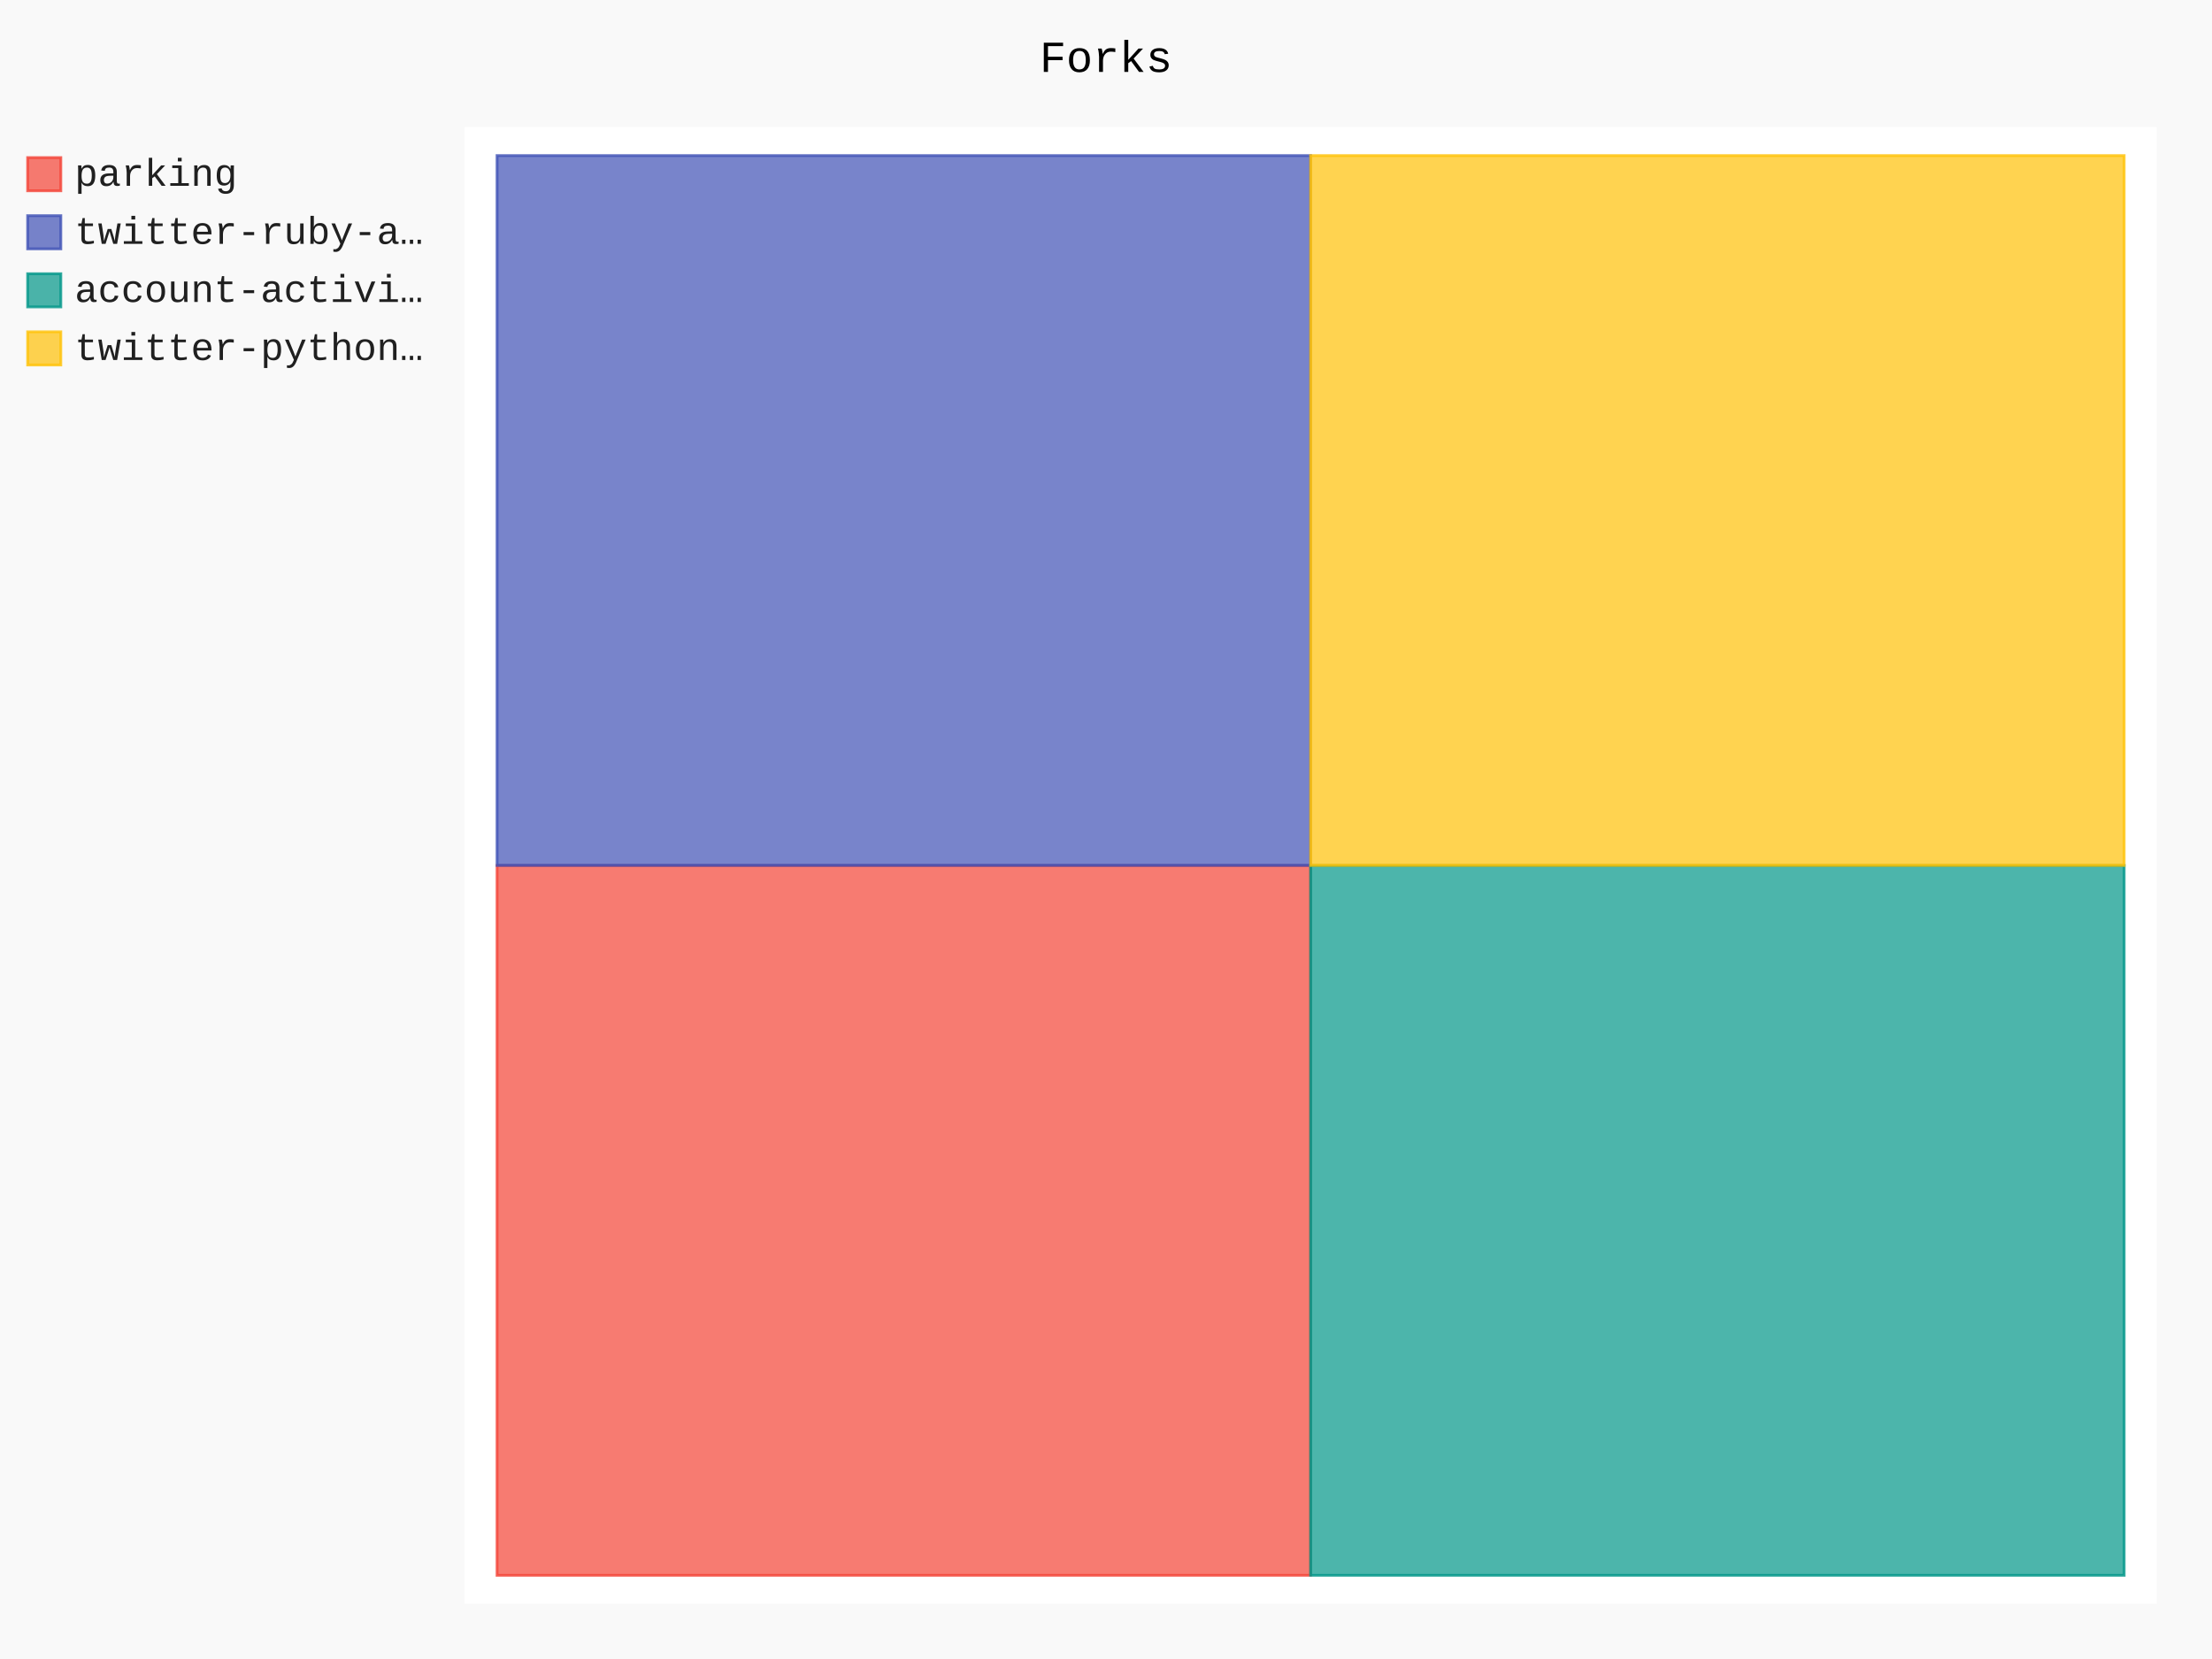
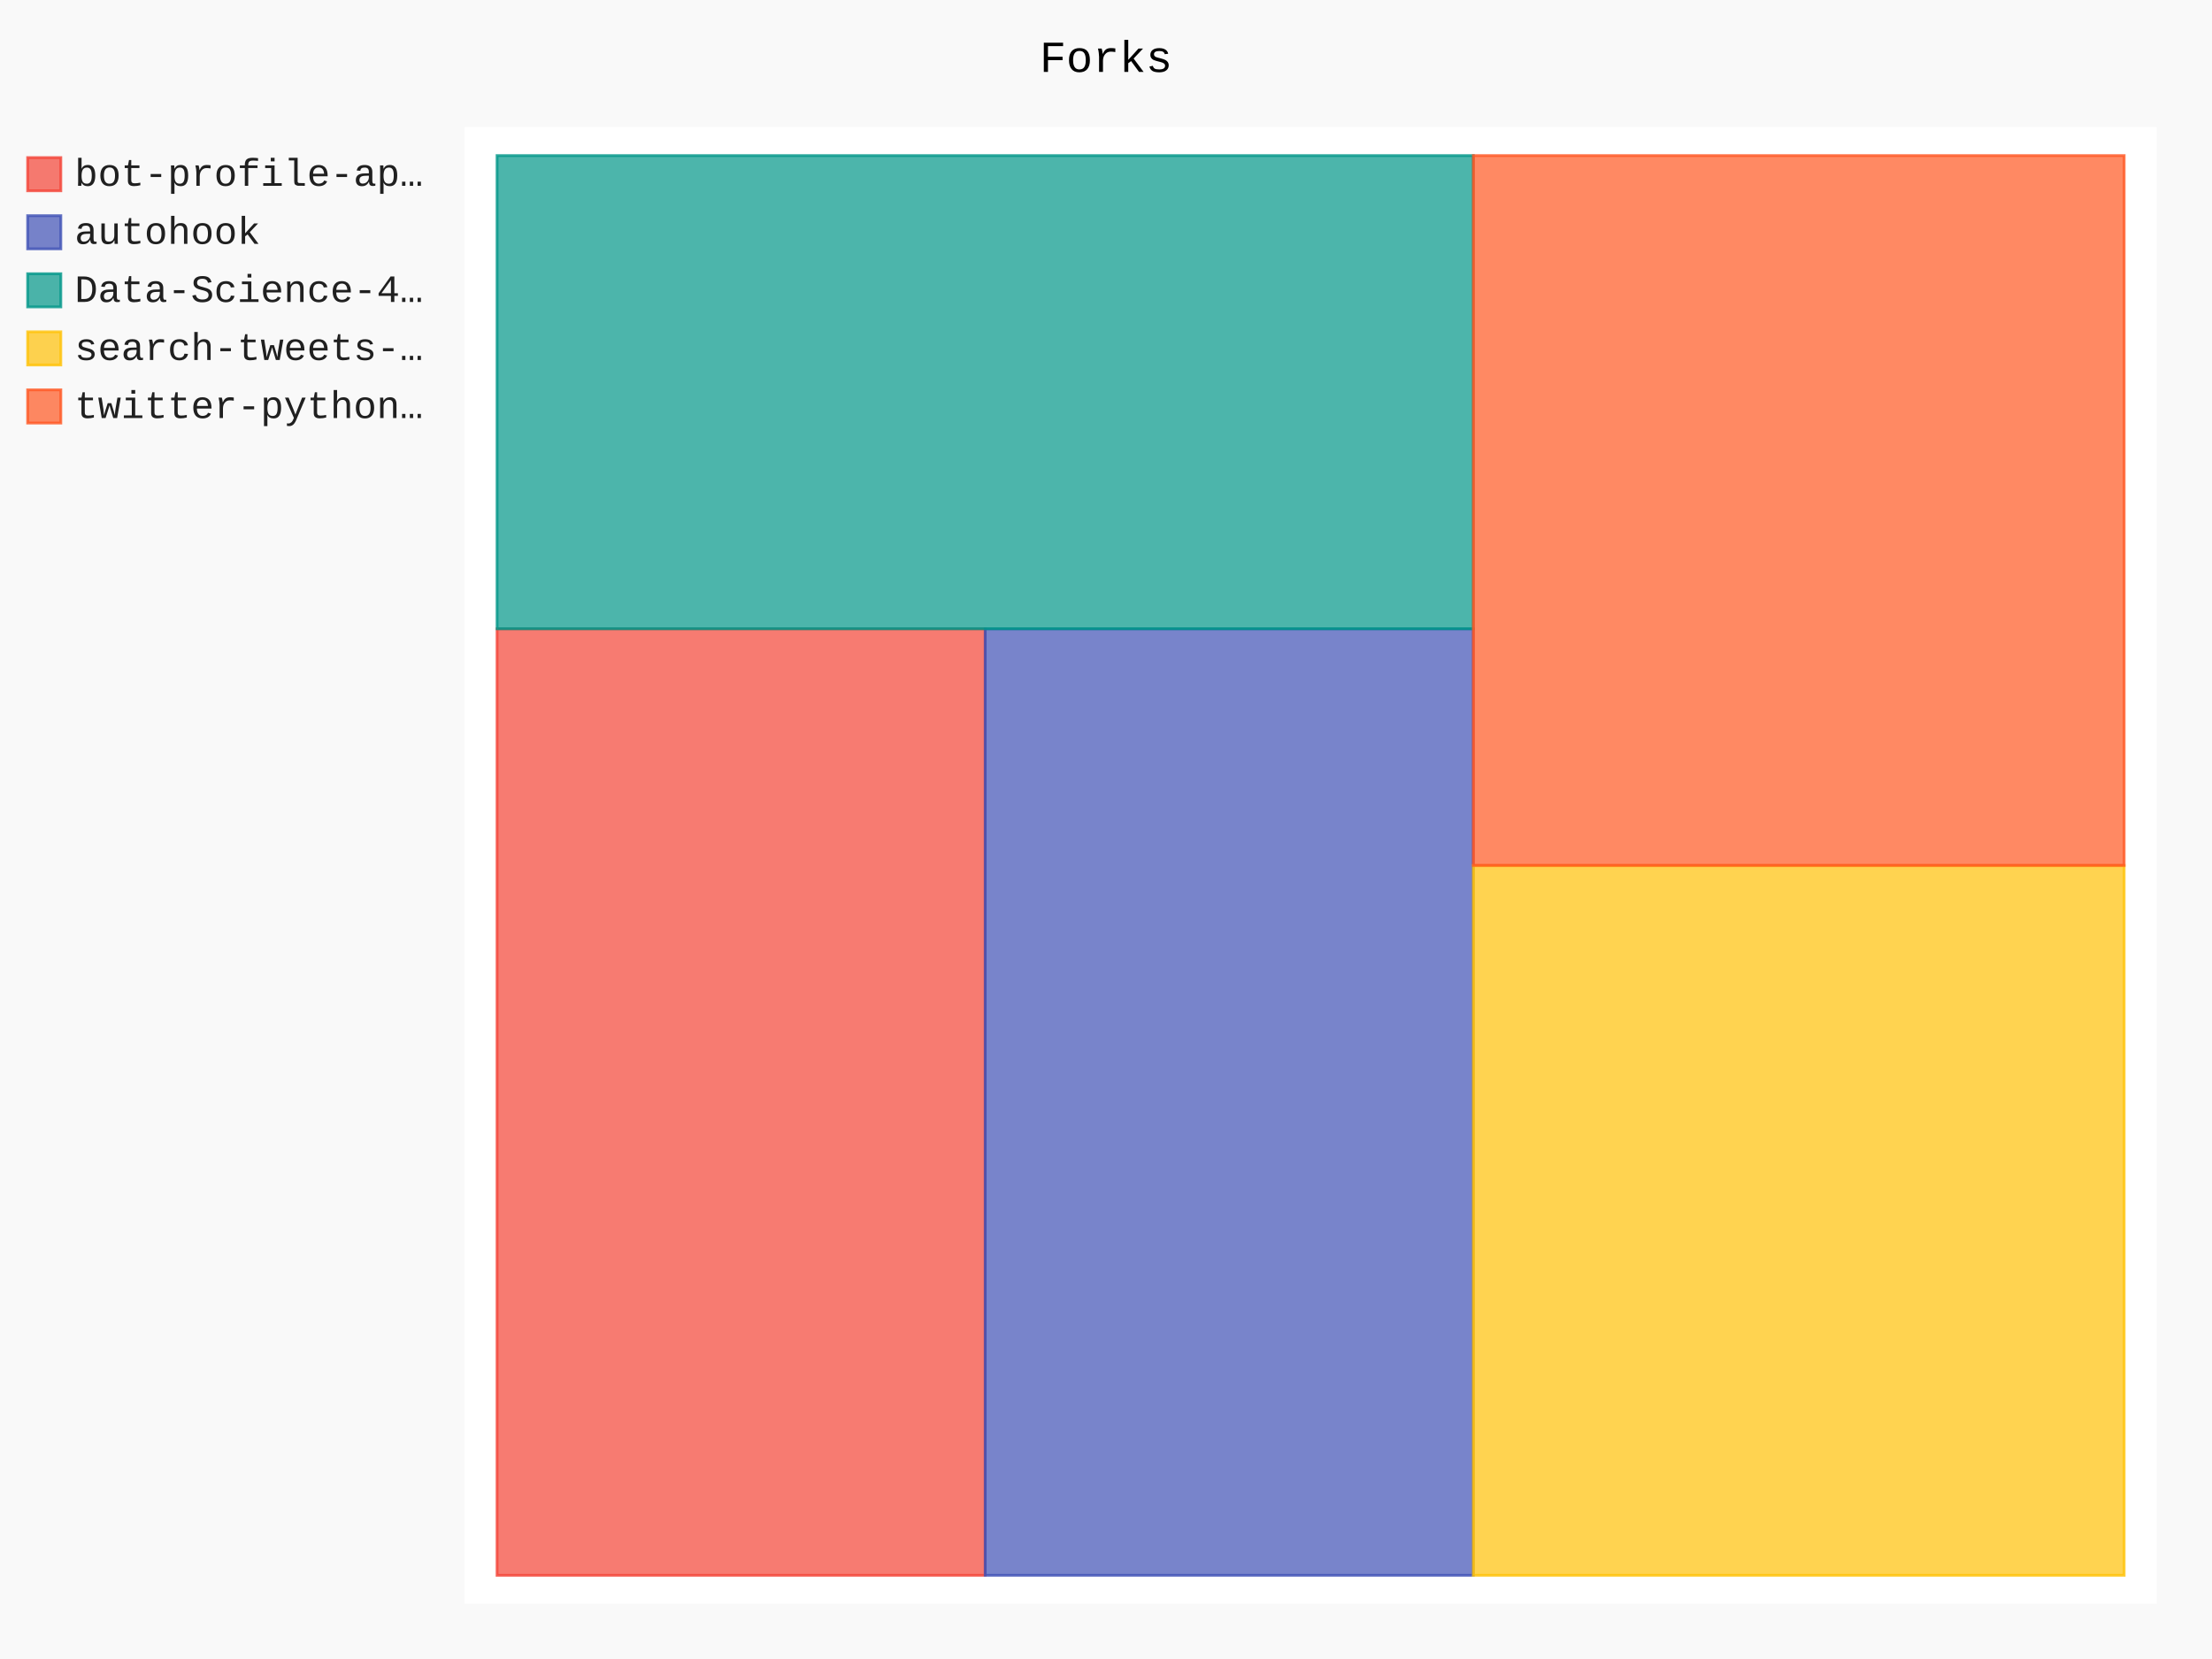
- <svg xmlns="http://www.w3.org/2000/svg" class="pygal-chart" id="chart-af8dfec9-59eb-497f-8f37-d7a5f9741691" viewBox="0 0 800 600">
+ <svg xmlns="http://www.w3.org/2000/svg" class="pygal-chart" id="chart-c447b533-714b-47c4-bfb4-714b699e78bf" viewBox="0 0 800 600">
  <defs>
-     <style type="text/css">#chart-af8dfec9-59eb-497f-8f37-d7a5f9741691{-webkit-user-select:none;-webkit-font-smoothing:antialiased;font-family:Consolas,"Liberation Mono",Menlo,Courier,monospace}#chart-af8dfec9-59eb-497f-8f37-d7a5f9741691 .title{font-family:Consolas,"Liberation Mono",Menlo,Courier,monospace;font-size:16px}#chart-af8dfec9-59eb-497f-8f37-d7a5f9741691 .legends .legend text{font-family:Consolas,"Liberation Mono",Menlo,Courier,monospace;font-size:14px}#chart-af8dfec9-59eb-497f-8f37-d7a5f9741691 .axis text{font-family:Consolas,"Liberation Mono",Menlo,Courier,monospace;font-size:10px}#chart-af8dfec9-59eb-497f-8f37-d7a5f9741691 .axis text.major{font-family:Consolas,"Liberation Mono",Menlo,Courier,monospace;font-size:10px}#chart-af8dfec9-59eb-497f-8f37-d7a5f9741691 .text-overlay text.value{font-family:Consolas,"Liberation Mono",Menlo,Courier,monospace;font-size:16px}#chart-af8dfec9-59eb-497f-8f37-d7a5f9741691 .text-overlay text.label{font-family:Consolas,"Liberation Mono",Menlo,Courier,monospace;font-size:10px}#chart-af8dfec9-59eb-497f-8f37-d7a5f9741691 .tooltip{font-family:Consolas,"Liberation Mono",Menlo,Courier,monospace;font-size:14px}#chart-af8dfec9-59eb-497f-8f37-d7a5f9741691 text.no_data{font-family:Consolas,"Liberation Mono",Menlo,Courier,monospace;font-size:64px}
- #chart-af8dfec9-59eb-497f-8f37-d7a5f9741691{background-color:rgba(249,249,249,1)}#chart-af8dfec9-59eb-497f-8f37-d7a5f9741691 path,#chart-af8dfec9-59eb-497f-8f37-d7a5f9741691 line,#chart-af8dfec9-59eb-497f-8f37-d7a5f9741691 rect,#chart-af8dfec9-59eb-497f-8f37-d7a5f9741691 circle{-webkit-transition:150ms;-moz-transition:150ms;transition:150ms}#chart-af8dfec9-59eb-497f-8f37-d7a5f9741691 .graph &gt; .background{fill:rgba(249,249,249,1)}#chart-af8dfec9-59eb-497f-8f37-d7a5f9741691 .plot &gt; .background{fill:rgba(255,255,255,1)}#chart-af8dfec9-59eb-497f-8f37-d7a5f9741691 .graph{fill:rgba(0,0,0,.87)}#chart-af8dfec9-59eb-497f-8f37-d7a5f9741691 text.no_data{fill:rgba(0,0,0,1)}#chart-af8dfec9-59eb-497f-8f37-d7a5f9741691 .title{fill:rgba(0,0,0,1)}#chart-af8dfec9-59eb-497f-8f37-d7a5f9741691 .legends .legend text{fill:rgba(0,0,0,.87)}#chart-af8dfec9-59eb-497f-8f37-d7a5f9741691 .legends .legend:hover text{fill:rgba(0,0,0,1)}#chart-af8dfec9-59eb-497f-8f37-d7a5f9741691 .axis .line{stroke:rgba(0,0,0,1)}#chart-af8dfec9-59eb-497f-8f37-d7a5f9741691 .axis .guide.line{stroke:rgba(0,0,0,.54)}#chart-af8dfec9-59eb-497f-8f37-d7a5f9741691 .axis .major.line{stroke:rgba(0,0,0,.87)}#chart-af8dfec9-59eb-497f-8f37-d7a5f9741691 .axis text.major{fill:rgba(0,0,0,1)}#chart-af8dfec9-59eb-497f-8f37-d7a5f9741691 .axis.y .guides:hover .guide.line,#chart-af8dfec9-59eb-497f-8f37-d7a5f9741691 .line-graph .axis.x .guides:hover .guide.line,#chart-af8dfec9-59eb-497f-8f37-d7a5f9741691 .stackedline-graph .axis.x .guides:hover .guide.line,#chart-af8dfec9-59eb-497f-8f37-d7a5f9741691 .xy-graph .axis.x .guides:hover .guide.line{stroke:rgba(0,0,0,1)}#chart-af8dfec9-59eb-497f-8f37-d7a5f9741691 .axis .guides:hover text{fill:rgba(0,0,0,1)}#chart-af8dfec9-59eb-497f-8f37-d7a5f9741691 .reactive{fill-opacity:.7;stroke-opacity:.8}#chart-af8dfec9-59eb-497f-8f37-d7a5f9741691 .ci{stroke:rgba(0,0,0,.87)}#chart-af8dfec9-59eb-497f-8f37-d7a5f9741691 .reactive.active,#chart-af8dfec9-59eb-497f-8f37-d7a5f9741691 .active .reactive{fill-opacity:.8;stroke-opacity:.9;stroke-width:4}#chart-af8dfec9-59eb-497f-8f37-d7a5f9741691 .ci .reactive.active{stroke-width:1.5}#chart-af8dfec9-59eb-497f-8f37-d7a5f9741691 .series text{fill:rgba(0,0,0,1)}#chart-af8dfec9-59eb-497f-8f37-d7a5f9741691 .tooltip rect{fill:rgba(255,255,255,1);stroke:rgba(0,0,0,1);-webkit-transition:opacity 150ms;-moz-transition:opacity 150ms;transition:opacity 150ms}#chart-af8dfec9-59eb-497f-8f37-d7a5f9741691 .tooltip .label{fill:rgba(0,0,0,.87)}#chart-af8dfec9-59eb-497f-8f37-d7a5f9741691 .tooltip .label{fill:rgba(0,0,0,.87)}#chart-af8dfec9-59eb-497f-8f37-d7a5f9741691 .tooltip .legend{font-size:.8em;fill:rgba(0,0,0,.54)}#chart-af8dfec9-59eb-497f-8f37-d7a5f9741691 .tooltip .x_label{font-size:.6em;fill:rgba(0,0,0,1)}#chart-af8dfec9-59eb-497f-8f37-d7a5f9741691 .tooltip .xlink{font-size:.5em;text-decoration:underline}#chart-af8dfec9-59eb-497f-8f37-d7a5f9741691 .tooltip .value{font-size:1.5em}#chart-af8dfec9-59eb-497f-8f37-d7a5f9741691 .bound{font-size:.5em}#chart-af8dfec9-59eb-497f-8f37-d7a5f9741691 .max-value{font-size:.75em;fill:rgba(0,0,0,.54)}#chart-af8dfec9-59eb-497f-8f37-d7a5f9741691 .map-element{fill:rgba(255,255,255,1);stroke:rgba(0,0,0,.54) !important}#chart-af8dfec9-59eb-497f-8f37-d7a5f9741691 .map-element .reactive{fill-opacity:inherit;stroke-opacity:inherit}#chart-af8dfec9-59eb-497f-8f37-d7a5f9741691 .color-0,#chart-af8dfec9-59eb-497f-8f37-d7a5f9741691 .color-0 a:visited{stroke:#F44336;fill:#F44336}#chart-af8dfec9-59eb-497f-8f37-d7a5f9741691 .color-1,#chart-af8dfec9-59eb-497f-8f37-d7a5f9741691 .color-1 a:visited{stroke:#3F51B5;fill:#3F51B5}#chart-af8dfec9-59eb-497f-8f37-d7a5f9741691 .color-2,#chart-af8dfec9-59eb-497f-8f37-d7a5f9741691 .color-2 a:visited{stroke:#009688;fill:#009688}#chart-af8dfec9-59eb-497f-8f37-d7a5f9741691 .color-3,#chart-af8dfec9-59eb-497f-8f37-d7a5f9741691 .color-3 a:visited{stroke:#FFC107;fill:#FFC107}#chart-af8dfec9-59eb-497f-8f37-d7a5f9741691 .text-overlay .color-0 text{fill:black}#chart-af8dfec9-59eb-497f-8f37-d7a5f9741691 .text-overlay .color-1 text{fill:black}#chart-af8dfec9-59eb-497f-8f37-d7a5f9741691 .text-overlay .color-2 text{fill:black}#chart-af8dfec9-59eb-497f-8f37-d7a5f9741691 .text-overlay .color-3 text{fill:black}
- #chart-af8dfec9-59eb-497f-8f37-d7a5f9741691 text.no_data{text-anchor:middle}#chart-af8dfec9-59eb-497f-8f37-d7a5f9741691 .guide.line{fill:none}#chart-af8dfec9-59eb-497f-8f37-d7a5f9741691 .centered{text-anchor:middle}#chart-af8dfec9-59eb-497f-8f37-d7a5f9741691 .title{text-anchor:middle}#chart-af8dfec9-59eb-497f-8f37-d7a5f9741691 .legends .legend text{fill-opacity:1}#chart-af8dfec9-59eb-497f-8f37-d7a5f9741691 .axis.x text{text-anchor:middle}#chart-af8dfec9-59eb-497f-8f37-d7a5f9741691 .axis.x:not(.web) text[transform]{text-anchor:start}#chart-af8dfec9-59eb-497f-8f37-d7a5f9741691 .axis.x:not(.web) text[transform].backwards{text-anchor:end}#chart-af8dfec9-59eb-497f-8f37-d7a5f9741691 .axis.y text{text-anchor:end}#chart-af8dfec9-59eb-497f-8f37-d7a5f9741691 .axis.y text[transform].backwards{text-anchor:start}#chart-af8dfec9-59eb-497f-8f37-d7a5f9741691 .axis.y2 text{text-anchor:start}#chart-af8dfec9-59eb-497f-8f37-d7a5f9741691 .axis.y2 text[transform].backwards{text-anchor:end}#chart-af8dfec9-59eb-497f-8f37-d7a5f9741691 .axis .guide.line{stroke-dasharray:4,4}#chart-af8dfec9-59eb-497f-8f37-d7a5f9741691 .axis .major.guide.line{stroke-dasharray:6,6}#chart-af8dfec9-59eb-497f-8f37-d7a5f9741691 .horizontal .axis.y .guide.line,#chart-af8dfec9-59eb-497f-8f37-d7a5f9741691 .horizontal .axis.y2 .guide.line,#chart-af8dfec9-59eb-497f-8f37-d7a5f9741691 .vertical .axis.x .guide.line{opacity:0}#chart-af8dfec9-59eb-497f-8f37-d7a5f9741691 .horizontal .axis.always_show .guide.line,#chart-af8dfec9-59eb-497f-8f37-d7a5f9741691 .vertical .axis.always_show .guide.line{opacity:1 !important}#chart-af8dfec9-59eb-497f-8f37-d7a5f9741691 .axis.y .guides:hover .guide.line,#chart-af8dfec9-59eb-497f-8f37-d7a5f9741691 .axis.y2 .guides:hover .guide.line,#chart-af8dfec9-59eb-497f-8f37-d7a5f9741691 .axis.x .guides:hover .guide.line{opacity:1}#chart-af8dfec9-59eb-497f-8f37-d7a5f9741691 .axis .guides:hover text{opacity:1}#chart-af8dfec9-59eb-497f-8f37-d7a5f9741691 .nofill{fill:none}#chart-af8dfec9-59eb-497f-8f37-d7a5f9741691 .subtle-fill{fill-opacity:.2}#chart-af8dfec9-59eb-497f-8f37-d7a5f9741691 .dot{stroke-width:1px;fill-opacity:1}#chart-af8dfec9-59eb-497f-8f37-d7a5f9741691 .dot.active{stroke-width:5px}#chart-af8dfec9-59eb-497f-8f37-d7a5f9741691 .dot.negative{fill:transparent}#chart-af8dfec9-59eb-497f-8f37-d7a5f9741691 text,#chart-af8dfec9-59eb-497f-8f37-d7a5f9741691 tspan{stroke:none !important}#chart-af8dfec9-59eb-497f-8f37-d7a5f9741691 .series text.active{opacity:1}#chart-af8dfec9-59eb-497f-8f37-d7a5f9741691 .tooltip rect{fill-opacity:.95;stroke-width:.5}#chart-af8dfec9-59eb-497f-8f37-d7a5f9741691 .tooltip text{fill-opacity:1}#chart-af8dfec9-59eb-497f-8f37-d7a5f9741691 .showable{visibility:hidden}#chart-af8dfec9-59eb-497f-8f37-d7a5f9741691 .showable.shown{visibility:visible}#chart-af8dfec9-59eb-497f-8f37-d7a5f9741691 .gauge-background{fill:rgba(229,229,229,1);stroke:none}#chart-af8dfec9-59eb-497f-8f37-d7a5f9741691 .bg-lines{stroke:rgba(249,249,249,1);stroke-width:2px}</style>
+     <style type="text/css">#chart-c447b533-714b-47c4-bfb4-714b699e78bf{-webkit-user-select:none;-webkit-font-smoothing:antialiased;font-family:Consolas,"Liberation Mono",Menlo,Courier,monospace}#chart-c447b533-714b-47c4-bfb4-714b699e78bf .title{font-family:Consolas,"Liberation Mono",Menlo,Courier,monospace;font-size:16px}#chart-c447b533-714b-47c4-bfb4-714b699e78bf .legends .legend text{font-family:Consolas,"Liberation Mono",Menlo,Courier,monospace;font-size:14px}#chart-c447b533-714b-47c4-bfb4-714b699e78bf .axis text{font-family:Consolas,"Liberation Mono",Menlo,Courier,monospace;font-size:10px}#chart-c447b533-714b-47c4-bfb4-714b699e78bf .axis text.major{font-family:Consolas,"Liberation Mono",Menlo,Courier,monospace;font-size:10px}#chart-c447b533-714b-47c4-bfb4-714b699e78bf .text-overlay text.value{font-family:Consolas,"Liberation Mono",Menlo,Courier,monospace;font-size:16px}#chart-c447b533-714b-47c4-bfb4-714b699e78bf .text-overlay text.label{font-family:Consolas,"Liberation Mono",Menlo,Courier,monospace;font-size:10px}#chart-c447b533-714b-47c4-bfb4-714b699e78bf .tooltip{font-family:Consolas,"Liberation Mono",Menlo,Courier,monospace;font-size:14px}#chart-c447b533-714b-47c4-bfb4-714b699e78bf text.no_data{font-family:Consolas,"Liberation Mono",Menlo,Courier,monospace;font-size:64px}
+ #chart-c447b533-714b-47c4-bfb4-714b699e78bf{background-color:rgba(249,249,249,1)}#chart-c447b533-714b-47c4-bfb4-714b699e78bf path,#chart-c447b533-714b-47c4-bfb4-714b699e78bf line,#chart-c447b533-714b-47c4-bfb4-714b699e78bf rect,#chart-c447b533-714b-47c4-bfb4-714b699e78bf circle{-webkit-transition:150ms;-moz-transition:150ms;transition:150ms}#chart-c447b533-714b-47c4-bfb4-714b699e78bf .graph &gt; .background{fill:rgba(249,249,249,1)}#chart-c447b533-714b-47c4-bfb4-714b699e78bf .plot &gt; .background{fill:rgba(255,255,255,1)}#chart-c447b533-714b-47c4-bfb4-714b699e78bf .graph{fill:rgba(0,0,0,.87)}#chart-c447b533-714b-47c4-bfb4-714b699e78bf text.no_data{fill:rgba(0,0,0,1)}#chart-c447b533-714b-47c4-bfb4-714b699e78bf .title{fill:rgba(0,0,0,1)}#chart-c447b533-714b-47c4-bfb4-714b699e78bf .legends .legend text{fill:rgba(0,0,0,.87)}#chart-c447b533-714b-47c4-bfb4-714b699e78bf .legends .legend:hover text{fill:rgba(0,0,0,1)}#chart-c447b533-714b-47c4-bfb4-714b699e78bf .axis .line{stroke:rgba(0,0,0,1)}#chart-c447b533-714b-47c4-bfb4-714b699e78bf .axis .guide.line{stroke:rgba(0,0,0,.54)}#chart-c447b533-714b-47c4-bfb4-714b699e78bf .axis .major.line{stroke:rgba(0,0,0,.87)}#chart-c447b533-714b-47c4-bfb4-714b699e78bf .axis text.major{fill:rgba(0,0,0,1)}#chart-c447b533-714b-47c4-bfb4-714b699e78bf .axis.y .guides:hover .guide.line,#chart-c447b533-714b-47c4-bfb4-714b699e78bf .line-graph .axis.x .guides:hover .guide.line,#chart-c447b533-714b-47c4-bfb4-714b699e78bf .stackedline-graph .axis.x .guides:hover .guide.line,#chart-c447b533-714b-47c4-bfb4-714b699e78bf .xy-graph .axis.x .guides:hover .guide.line{stroke:rgba(0,0,0,1)}#chart-c447b533-714b-47c4-bfb4-714b699e78bf .axis .guides:hover text{fill:rgba(0,0,0,1)}#chart-c447b533-714b-47c4-bfb4-714b699e78bf .reactive{fill-opacity:.7;stroke-opacity:.8}#chart-c447b533-714b-47c4-bfb4-714b699e78bf .ci{stroke:rgba(0,0,0,.87)}#chart-c447b533-714b-47c4-bfb4-714b699e78bf .reactive.active,#chart-c447b533-714b-47c4-bfb4-714b699e78bf .active .reactive{fill-opacity:.8;stroke-opacity:.9;stroke-width:4}#chart-c447b533-714b-47c4-bfb4-714b699e78bf .ci .reactive.active{stroke-width:1.5}#chart-c447b533-714b-47c4-bfb4-714b699e78bf .series text{fill:rgba(0,0,0,1)}#chart-c447b533-714b-47c4-bfb4-714b699e78bf .tooltip rect{fill:rgba(255,255,255,1);stroke:rgba(0,0,0,1);-webkit-transition:opacity 150ms;-moz-transition:opacity 150ms;transition:opacity 150ms}#chart-c447b533-714b-47c4-bfb4-714b699e78bf .tooltip .label{fill:rgba(0,0,0,.87)}#chart-c447b533-714b-47c4-bfb4-714b699e78bf .tooltip .label{fill:rgba(0,0,0,.87)}#chart-c447b533-714b-47c4-bfb4-714b699e78bf .tooltip .legend{font-size:.8em;fill:rgba(0,0,0,.54)}#chart-c447b533-714b-47c4-bfb4-714b699e78bf .tooltip .x_label{font-size:.6em;fill:rgba(0,0,0,1)}#chart-c447b533-714b-47c4-bfb4-714b699e78bf .tooltip .xlink{font-size:.5em;text-decoration:underline}#chart-c447b533-714b-47c4-bfb4-714b699e78bf .tooltip .value{font-size:1.5em}#chart-c447b533-714b-47c4-bfb4-714b699e78bf .bound{font-size:.5em}#chart-c447b533-714b-47c4-bfb4-714b699e78bf .max-value{font-size:.75em;fill:rgba(0,0,0,.54)}#chart-c447b533-714b-47c4-bfb4-714b699e78bf .map-element{fill:rgba(255,255,255,1);stroke:rgba(0,0,0,.54) !important}#chart-c447b533-714b-47c4-bfb4-714b699e78bf .map-element .reactive{fill-opacity:inherit;stroke-opacity:inherit}#chart-c447b533-714b-47c4-bfb4-714b699e78bf .color-0,#chart-c447b533-714b-47c4-bfb4-714b699e78bf .color-0 a:visited{stroke:#F44336;fill:#F44336}#chart-c447b533-714b-47c4-bfb4-714b699e78bf .color-1,#chart-c447b533-714b-47c4-bfb4-714b699e78bf .color-1 a:visited{stroke:#3F51B5;fill:#3F51B5}#chart-c447b533-714b-47c4-bfb4-714b699e78bf .color-2,#chart-c447b533-714b-47c4-bfb4-714b699e78bf .color-2 a:visited{stroke:#009688;fill:#009688}#chart-c447b533-714b-47c4-bfb4-714b699e78bf .color-3,#chart-c447b533-714b-47c4-bfb4-714b699e78bf .color-3 a:visited{stroke:#FFC107;fill:#FFC107}#chart-c447b533-714b-47c4-bfb4-714b699e78bf .color-4,#chart-c447b533-714b-47c4-bfb4-714b699e78bf .color-4 a:visited{stroke:#FF5722;fill:#FF5722}#chart-c447b533-714b-47c4-bfb4-714b699e78bf .text-overlay .color-0 text{fill:black}#chart-c447b533-714b-47c4-bfb4-714b699e78bf .text-overlay .color-1 text{fill:black}#chart-c447b533-714b-47c4-bfb4-714b699e78bf .text-overlay .color-2 text{fill:black}#chart-c447b533-714b-47c4-bfb4-714b699e78bf .text-overlay .color-3 text{fill:black}#chart-c447b533-714b-47c4-bfb4-714b699e78bf .text-overlay .color-4 text{fill:black}
+ #chart-c447b533-714b-47c4-bfb4-714b699e78bf text.no_data{text-anchor:middle}#chart-c447b533-714b-47c4-bfb4-714b699e78bf .guide.line{fill:none}#chart-c447b533-714b-47c4-bfb4-714b699e78bf .centered{text-anchor:middle}#chart-c447b533-714b-47c4-bfb4-714b699e78bf .title{text-anchor:middle}#chart-c447b533-714b-47c4-bfb4-714b699e78bf .legends .legend text{fill-opacity:1}#chart-c447b533-714b-47c4-bfb4-714b699e78bf .axis.x text{text-anchor:middle}#chart-c447b533-714b-47c4-bfb4-714b699e78bf .axis.x:not(.web) text[transform]{text-anchor:start}#chart-c447b533-714b-47c4-bfb4-714b699e78bf .axis.x:not(.web) text[transform].backwards{text-anchor:end}#chart-c447b533-714b-47c4-bfb4-714b699e78bf .axis.y text{text-anchor:end}#chart-c447b533-714b-47c4-bfb4-714b699e78bf .axis.y text[transform].backwards{text-anchor:start}#chart-c447b533-714b-47c4-bfb4-714b699e78bf .axis.y2 text{text-anchor:start}#chart-c447b533-714b-47c4-bfb4-714b699e78bf .axis.y2 text[transform].backwards{text-anchor:end}#chart-c447b533-714b-47c4-bfb4-714b699e78bf .axis .guide.line{stroke-dasharray:4,4}#chart-c447b533-714b-47c4-bfb4-714b699e78bf .axis .major.guide.line{stroke-dasharray:6,6}#chart-c447b533-714b-47c4-bfb4-714b699e78bf .horizontal .axis.y .guide.line,#chart-c447b533-714b-47c4-bfb4-714b699e78bf .horizontal .axis.y2 .guide.line,#chart-c447b533-714b-47c4-bfb4-714b699e78bf .vertical .axis.x .guide.line{opacity:0}#chart-c447b533-714b-47c4-bfb4-714b699e78bf .horizontal .axis.always_show .guide.line,#chart-c447b533-714b-47c4-bfb4-714b699e78bf .vertical .axis.always_show .guide.line{opacity:1 !important}#chart-c447b533-714b-47c4-bfb4-714b699e78bf .axis.y .guides:hover .guide.line,#chart-c447b533-714b-47c4-bfb4-714b699e78bf .axis.y2 .guides:hover .guide.line,#chart-c447b533-714b-47c4-bfb4-714b699e78bf .axis.x .guides:hover .guide.line{opacity:1}#chart-c447b533-714b-47c4-bfb4-714b699e78bf .axis .guides:hover text{opacity:1}#chart-c447b533-714b-47c4-bfb4-714b699e78bf .nofill{fill:none}#chart-c447b533-714b-47c4-bfb4-714b699e78bf .subtle-fill{fill-opacity:.2}#chart-c447b533-714b-47c4-bfb4-714b699e78bf .dot{stroke-width:1px;fill-opacity:1}#chart-c447b533-714b-47c4-bfb4-714b699e78bf .dot.active{stroke-width:5px}#chart-c447b533-714b-47c4-bfb4-714b699e78bf .dot.negative{fill:transparent}#chart-c447b533-714b-47c4-bfb4-714b699e78bf text,#chart-c447b533-714b-47c4-bfb4-714b699e78bf tspan{stroke:none !important}#chart-c447b533-714b-47c4-bfb4-714b699e78bf .series text.active{opacity:1}#chart-c447b533-714b-47c4-bfb4-714b699e78bf .tooltip rect{fill-opacity:.95;stroke-width:.5}#chart-c447b533-714b-47c4-bfb4-714b699e78bf .tooltip text{fill-opacity:1}#chart-c447b533-714b-47c4-bfb4-714b699e78bf .showable{visibility:hidden}#chart-c447b533-714b-47c4-bfb4-714b699e78bf .showable.shown{visibility:visible}#chart-c447b533-714b-47c4-bfb4-714b699e78bf .gauge-background{fill:rgba(229,229,229,1);stroke:none}#chart-c447b533-714b-47c4-bfb4-714b699e78bf .bg-lines{stroke:rgba(249,249,249,1);stroke-width:2px}</style>
  </defs>
  <g class="graph treemap-graph vertical">
    <rect class="background" height="600" width="800" x="0" y="0" />
    <g class="plot" transform="translate(168, 46)">
      <rect class="background" height="534" width="612.0" x="0" y="0" />
      <g class="series serie-0 color-0">
        <g class="rects">
          <g class="rect">
-             <rect class="rect reactive tooltip-trigger" height="256.731" width="294.231" x="11.769" y="267.0" />
+             <rect class="rect reactive tooltip-trigger" height="342.308" width="176.538" x="11.769" y="181.423" />
          </g>
        </g>
      </g>
      <g class="series serie-1 color-1">
        <g class="rects">
          <g class="rect">
-             <rect class="rect reactive tooltip-trigger" height="256.731" width="294.231" x="11.769" y="10.269" />
+             <rect class="rect reactive tooltip-trigger" height="342.308" width="176.538" x="188.308" y="181.423" />
          </g>
        </g>
      </g>
      <g class="series serie-2 color-2">
        <g class="rects">
          <g class="rect">
-             <rect class="rect reactive tooltip-trigger" height="256.731" width="294.231" x="306" y="267.0" />
+             <rect class="rect reactive tooltip-trigger" height="171.154" width="353.077" x="11.769" y="10.269" />
          </g>
        </g>
      </g>
      <g class="series serie-3 color-3">
        <g class="rects">
          <g class="rect">
-             <rect class="rect reactive tooltip-trigger" height="256.731" width="294.231" x="306" y="10.269" />
+             <rect class="rect reactive tooltip-trigger" height="256.731" width="235.385" x="364.846" y="267.0" />
+           </g>
+         </g>
+       </g>
+       <g class="series serie-4 color-4">
+         <g class="rects">
+           <g class="rect">
+             <rect class="rect reactive tooltip-trigger" height="256.731" width="235.385" x="364.846" y="10.269" />
          </g>
        </g>
      </g>
    </g>
    <g class="titles">
      <text class="title plot_title" x="400.0" y="26">Forks</text>
    </g>
    <g class="plot overlay" transform="translate(168, 46)">
      <g class="series serie-0 color-0" />
      <g class="series serie-1 color-1" />
      <g class="series serie-2 color-2" />
      <g class="series serie-3 color-3" />
+       <g class="series serie-4 color-4" />
    </g>
    <g class="plot text-overlay" transform="translate(168, 46)">
      <g class="series serie-0 color-0" />
      <g class="series serie-1 color-1" />
      <g class="series serie-2 color-2" />
      <g class="series serie-3 color-3" />
+       <g class="series serie-4 color-4" />
    </g>
    <g class="plot tooltip-overlay" transform="translate(168, 46)">
      <g class="tooltip" style="opacity: 0" transform="translate(0 0)">
        <rect class="tooltip-box" height="0" rx="0" ry="0" width="0" />
        <g class="text" />
      </g>
    </g>
    <g class="legends" transform="translate(10, 56)">
      <g class="legend reactive activate-serie" id="activate-serie-0">
        <rect class="color-0 reactive" height="12" width="12" x="0.0" y="1.0" />
-         <text x="17.0" y="11.2">parking</text>
+         <text x="17.0" y="11.2">bot-profile-ap…</text>
      </g>
      <g class="legend reactive activate-serie" id="activate-serie-1">
        <rect class="color-1 reactive" height="12" width="12" x="0.0" y="22.0" />
-         <text x="17.0" y="32.2">twitter-ruby-a…</text>
+         <text x="17.0" y="32.2">autohook</text>
      </g>
      <g class="legend reactive activate-serie" id="activate-serie-2">
        <rect class="color-2 reactive" height="12" width="12" x="0.0" y="43.0" />
-         <text x="17.0" y="53.2">account-activi…</text>
+         <text x="17.0" y="53.2">Data-Science-4…</text>
      </g>
      <g class="legend reactive activate-serie" id="activate-serie-3">
        <rect class="color-3 reactive" height="12" width="12" x="0.0" y="64.0" />
-         <text x="17.0" y="74.2">twitter-python…</text>
+         <text x="17.0" y="74.2">search-tweets-…</text>
+       </g>
+       <g class="legend reactive activate-serie" id="activate-serie-4">
+         <rect class="color-4 reactive" height="12" width="12" x="0.0" y="85.0" />
+         <text x="17.0" y="95.2">twitter-python…</text>
      </g>
    </g>
    <g class="legends" transform="translate(790, 56)" />
  </g>
</svg>
